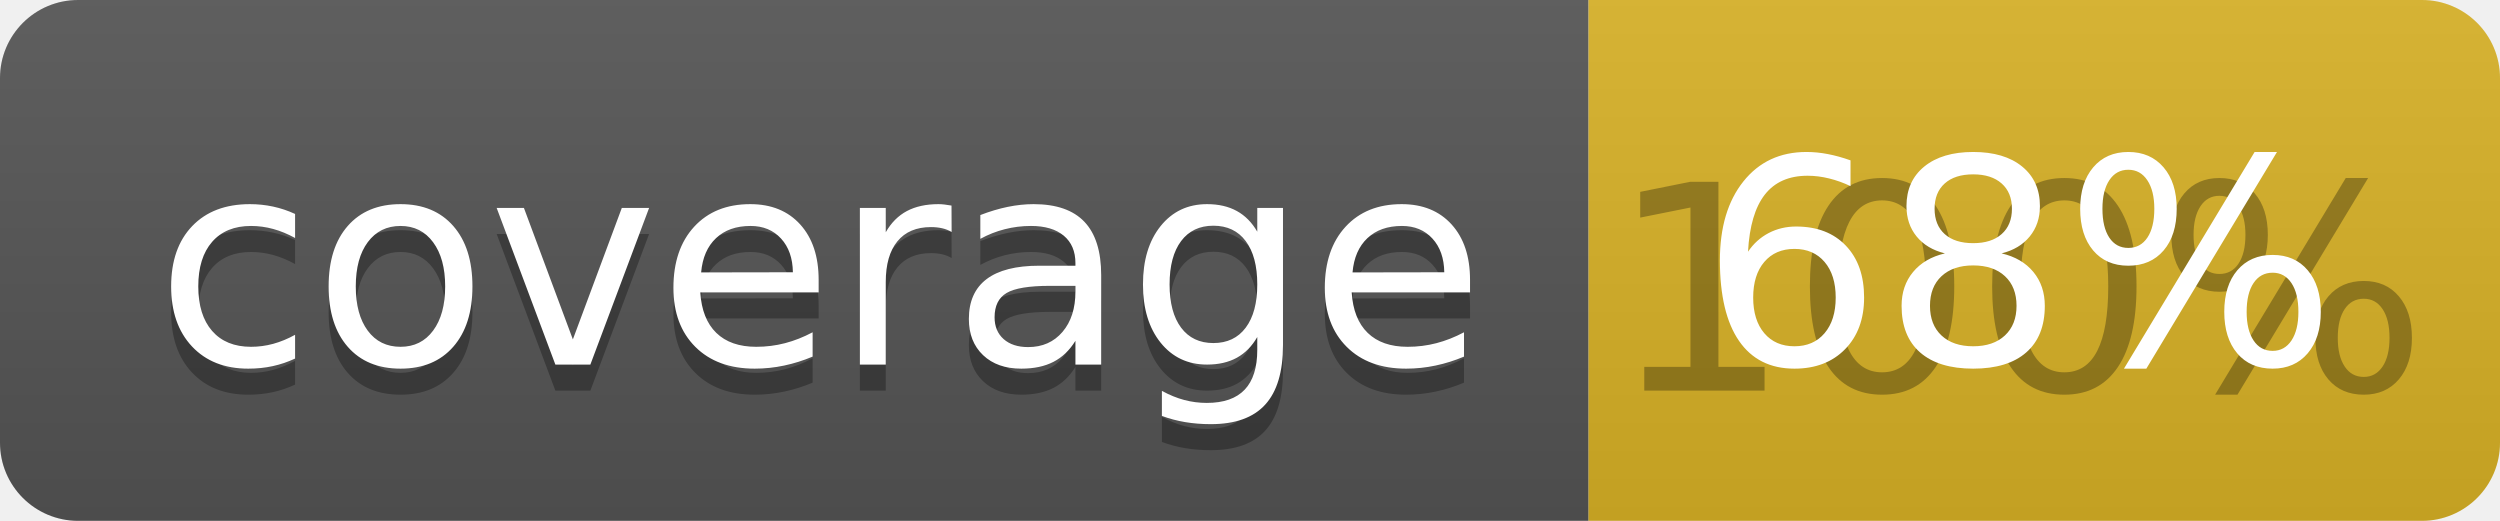
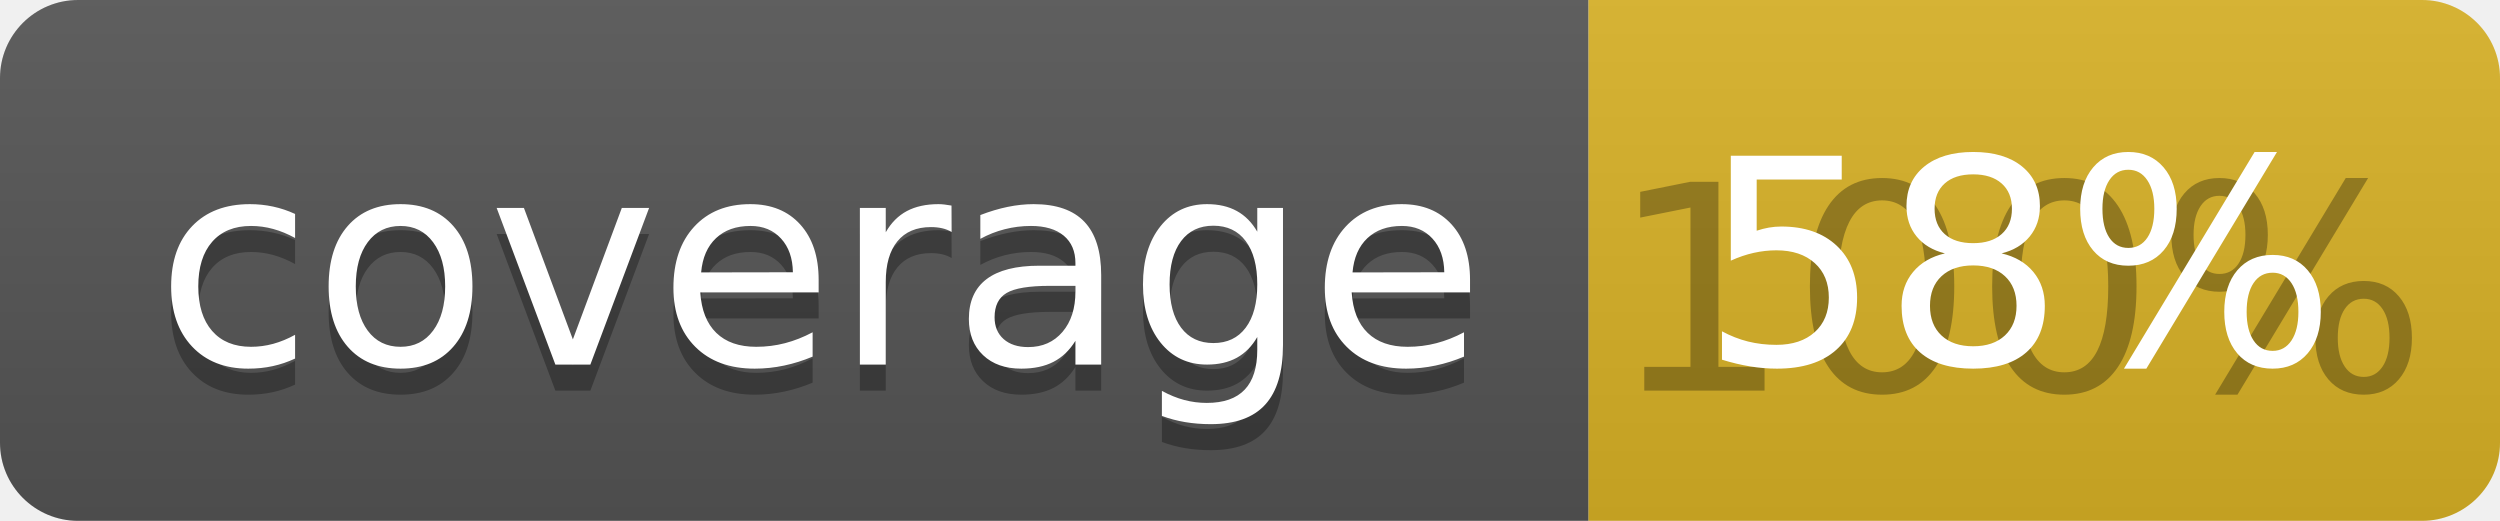
<svg xmlns="http://www.w3.org/2000/svg" width="96" height="20">
  <linearGradient id="b" x2="0" y2="100%">
    <stop offset="0" stop-color="#bbb" stop-opacity=".1" />
    <stop offset="1" stop-opacity=".1" />
  </linearGradient>
  <clipPath id="a">
    <rect width="96" height="20" rx="3" fill="#fff" />
  </clipPath>
  <g clip-path="url(#a)">
    <path fill="#555" d="M0 0h61v20H0z" />
    <path fill="#D9B226" d="M61 0h35v20H61z" />
    <path fill="url(#b)" d="M0 0h96v20H0z" />
  </g>
  <g fill="#fff" text-anchor="middle" font-family="DejaVu Sans,Verdana,Geneva,sans-serif" font-size="110">
    <text x="315" y="150" fill="#010101" fill-opacity=".3" transform="scale(.1)" textLength="510">coverage</text>
    <text x="315" y="140" transform="scale(.1)" textLength="510">coverage</text>
    <text x="775" y="150" fill="#010101" fill-opacity=".3" transform="scale(.1)" textLength="250">100%</text>
-     <text x="775" y="140" transform="scale(.1)" textLength="250">68%</text>
+     <text x="775" y="140" transform="scale(.1)" textLength="250">58%</text>
  </g>
</svg>
